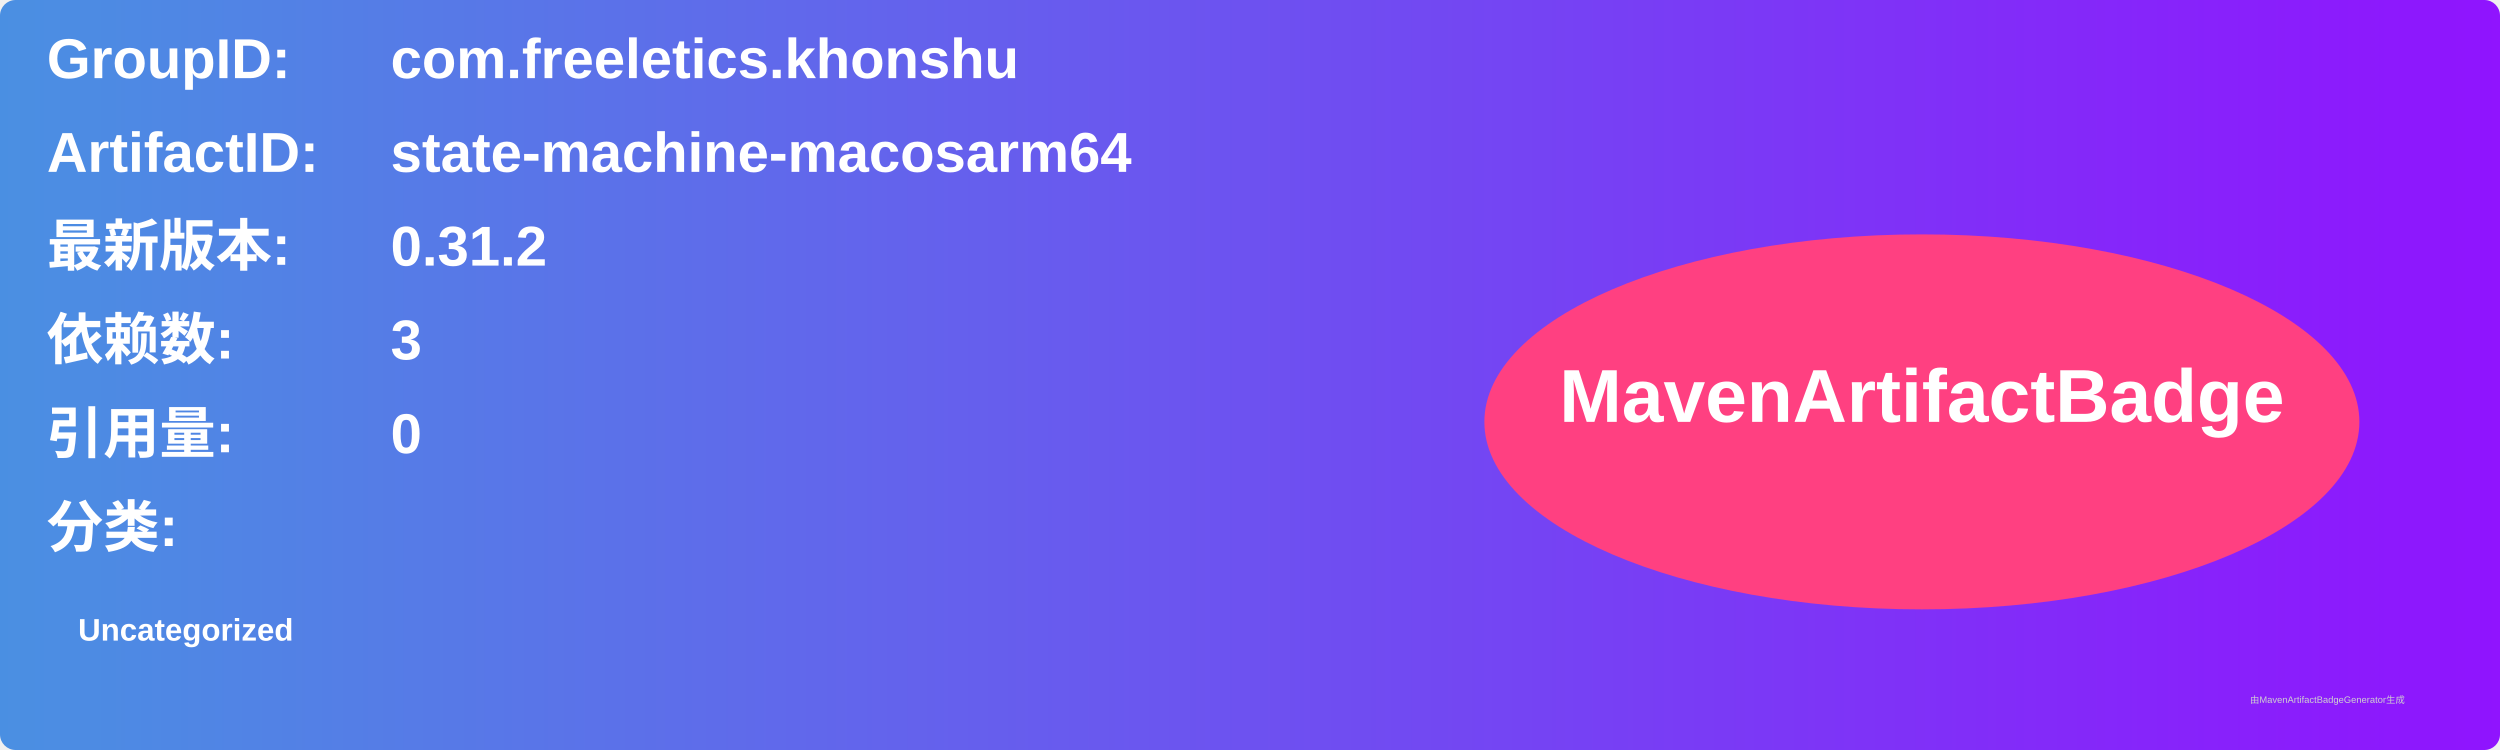
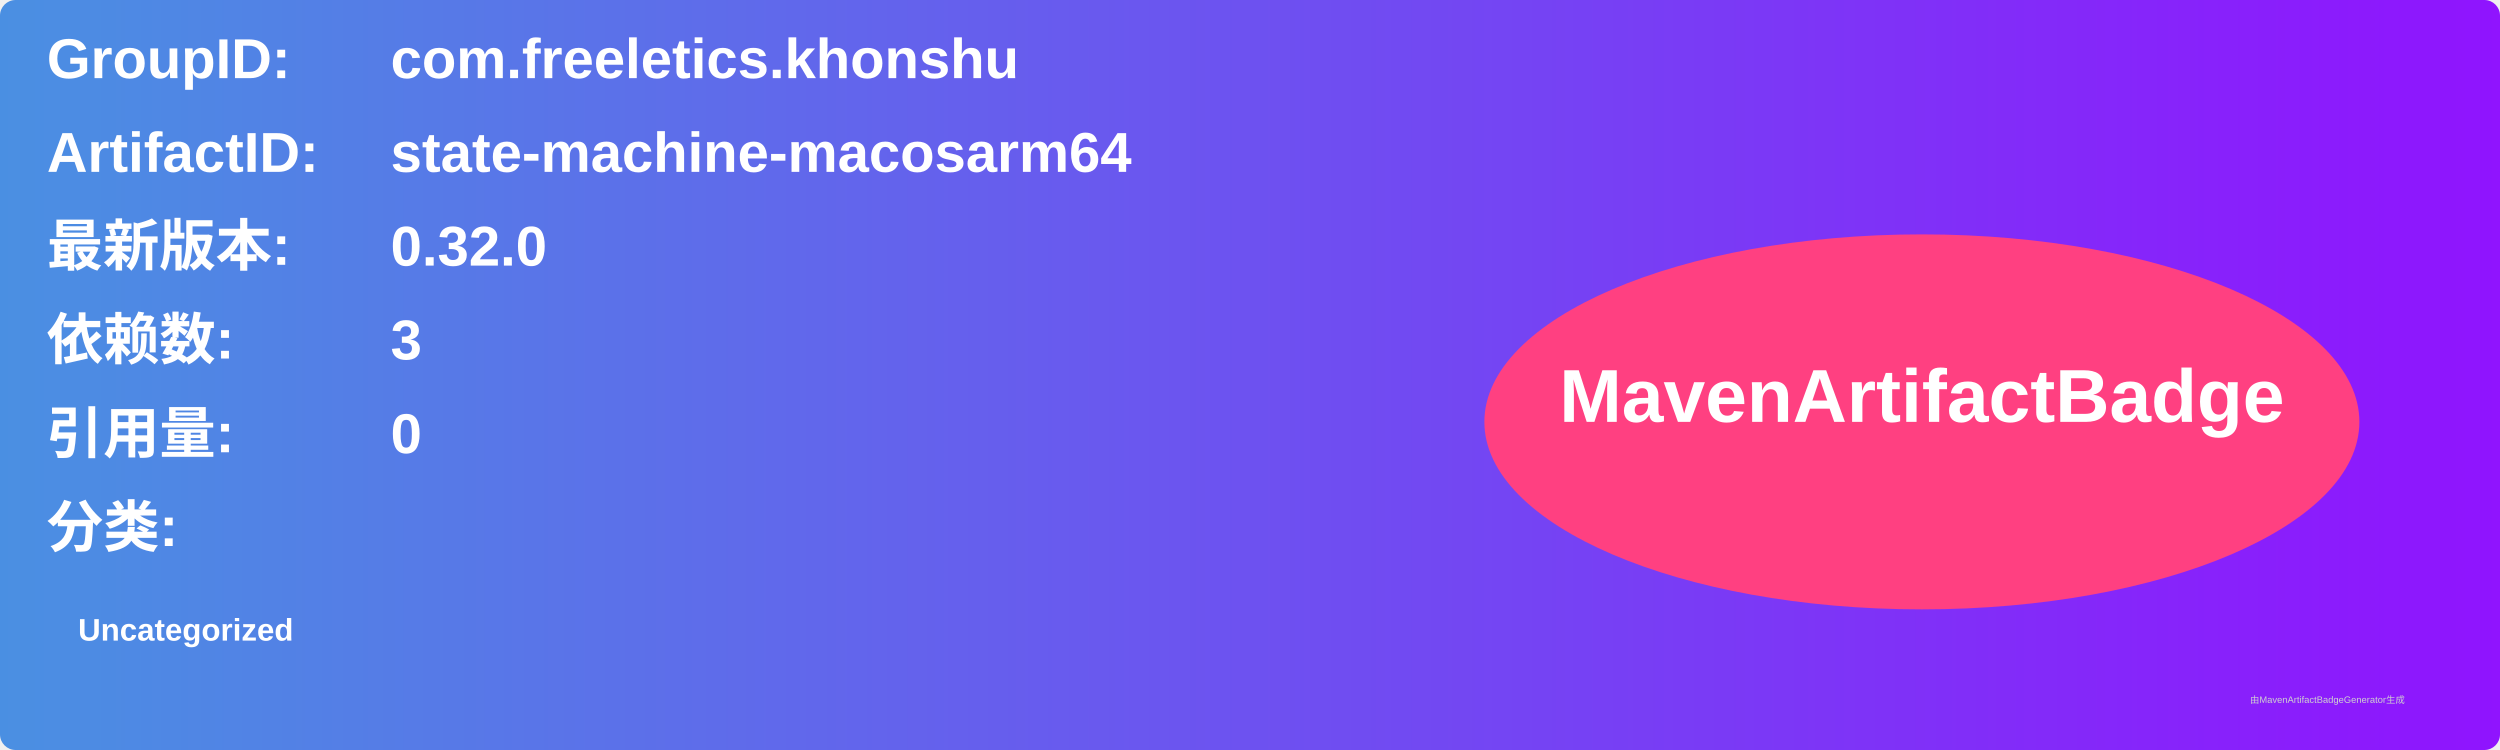
<svg xmlns="http://www.w3.org/2000/svg" width="800" height="240" viewBox="0 0 800 240">
  <linearGradient id="grad" x1="0%" y1="0%" x2="100%" y2="0%">
    <stop offset="0%" stop-color="#4a90e2" />
    <stop offset="100%" stop-color="#9013fe" />
  </linearGradient>
  <rect width="100%" height="100%" rx="5" ry="5" fill="url(#grad)" />
  <g transform="translate(15, 15)">
    <text x="0" y="10" font-family="Arial" font-size="18" fill="white" font-weight="bold" width="260">GroupID:</text>
    <text x="110" y="10" font-family="Arial" font-size="18" fill="white" font-weight="bold" width="460">com.freeletics.khonshu</text>
    <text x="0" y="40" font-family="Arial" font-size="18" fill="white" font-weight="bold" width="260">ArtifactID:</text>
    <text x="110" y="40" font-family="Arial" font-size="18" fill="white" font-weight="bold" width="460">state-machine-macosarm64</text>
    <text x="0" y="70" font-family="Arial" font-size="18" fill="white" font-weight="bold">最新版本:</text>
    <text x="110" y="70" font-family="Arial" font-size="18" fill="white" font-weight="bold">
-       <tspan font-weight="bold">0.31.2</tspan>
+       <tspan font-weight="bold">0.32.0</tspan>
    </text>
    <text x="0" y="100" font-family="Arial" font-size="18" fill="white" font-weight="bold">依赖数: </text>
    <text x="110" y="100" font-family="Arial" font-size="18" fill="white">
      <tspan font-weight="bold">3</tspan>
    </text>
    <text x="0" y="130" font-family="Arial" font-size="18" fill="white" font-weight="bold">引用量: </text>
    <text x="110" y="130" font-family="Arial" font-size="18" fill="white">
      <tspan font-weight="bold">0</tspan>
    </text>
    <text x="0" y="160" font-family="Arial" font-size="18" fill="white" font-weight="bold">分类:</text>
    <text x="10" y="190" font-family="Arial" font-size="10" fill="white">
      <tspan font-weight="bold">Uncategorized</tspan>
    </text>
    <ellipse cx="600" cy="120" rx="140" ry="60" fill="#ff4081" />
    <text x="600" y="120" text-anchor="middle" font-family="Arial" font-size="24" fill="white" font-weight="bold">MavenArtifactBadge</text>
  </g>
  <text x="720" y="225" font-family="Arial" font-size="3" fill="#d0d0d0">由MavenArtifactBadgeGenerator生成</text>
</svg>
